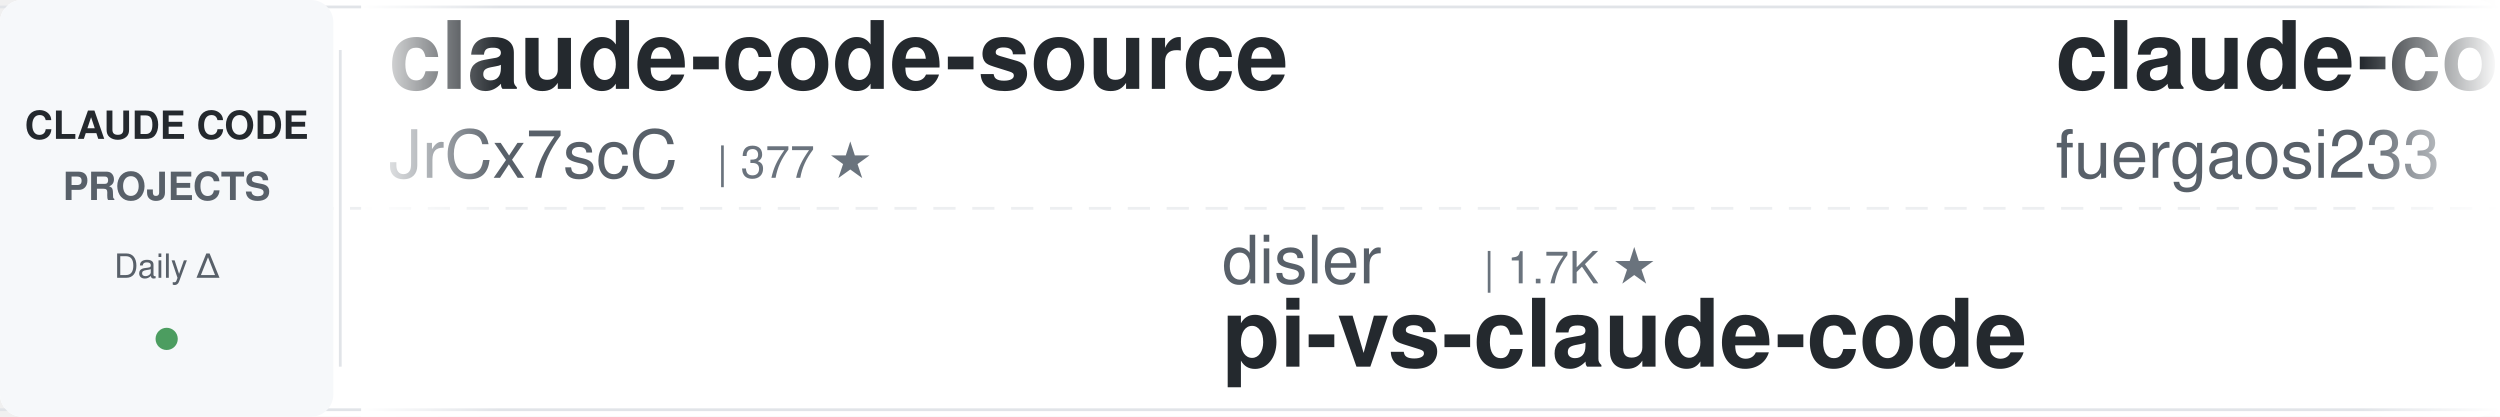
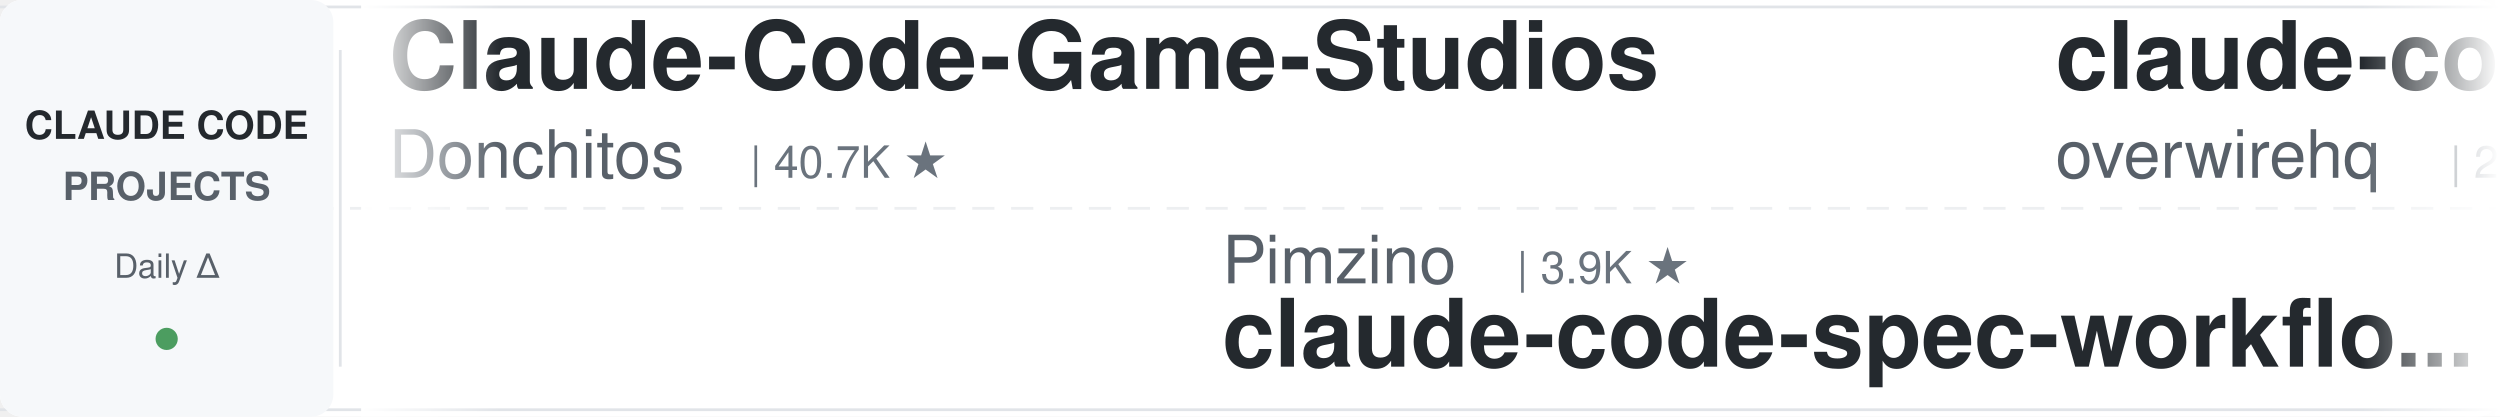
<svg xmlns="http://www.w3.org/2000/svg" width="900" height="150">
  <defs>
    <linearGradient id="leftFade" x1="0%" y1="0%" x2="100%" y2="0%">
      <stop offset="0%" style="stop-color:#ffffff;stop-opacity:1" />
      <stop offset="100%" style="stop-color:#ffffff;stop-opacity:0" />
    </linearGradient>
    <linearGradient id="rightFade" x1="0%" y1="0%" x2="100%" y2="0%">
      <stop offset="0%" style="stop-color:#ffffff;stop-opacity:0" />
      <stop offset="100%" style="stop-color:#ffffff;stop-opacity:1" />
    </linearGradient>
  </defs>
  <rect width="900" height="150" fill="#ffffff" rx="8" />
  <rect x="0" y="2" width="900" height="1" fill="#e1e4e8" />
  <rect x="0" y="147" width="900" height="1" fill="#e1e4e8" />
  <line x1="0" y1="75" x2="900" y2="75" stroke="#e1e4e8" stroke-width="1" stroke-dasharray="8 6" opacity="0.6" />
  <rect x="0" y="0" width="120" height="150" fill="#f6f8fa" rx="8" />
  <text x="60" y="50" font-family="-apple-system, BlinkMacSystemFont, 'Segoe UI', Helvetica, Arial, sans-serif" font-size="14" font-weight="600" fill="#24292e" text-anchor="middle">CLAUDE CODE</text>
  <text x="60" y="72" font-family="-apple-system, BlinkMacSystemFont, 'Segoe UI', Helvetica, Arial, sans-serif" font-size="14" font-weight="600" fill="#586069" text-anchor="middle">PROJECTS</text>
  <text x="60" y="100" font-family="-apple-system, BlinkMacSystemFont, 'Segoe UI', Helvetica, Arial, sans-serif" font-size="12" font-weight="500" fill="#586069" text-anchor="middle">Daily Δ</text>
  <circle cx="60" cy="122" r="4" fill="#22863a" opacity="0.8" />
  <rect x="122" y="18" width="1" height="114" fill="#e1e4e8" />
  <clipPath id="tickerClip">
    <rect x="130" y="0" width="770" height="150" />
  </clipPath>
  <g clip-path="url(#tickerClip)">
    <g id="tickerItems">
      <animateTransform attributeName="transform" attributeType="XML" type="translate" from="0 0" to="-3000 0" dur="54s" repeatCount="indefinite" />
      <g transform="translate(0, 0)">
-         <text x="140" y="32" font-family="-apple-system, BlinkMacSystemFont, 'Segoe UI', Helvetica, Arial, sans-serif" font-size="34" font-weight="600" fill="#24292e">claude-code-source</text>
-         <text x="140" y="64" font-family="-apple-system, BlinkMacSystemFont, 'Segoe UI', Helvetica, Arial, sans-serif" font-size="24" font-weight="400" fill="#586069">JrCx7scC</text>
-         <text x="258" y="64" font-family="-apple-system, BlinkMacSystemFont, 'Segoe UI', Helvetica, Arial, sans-serif" font-size="16" font-weight="500" fill="#6a737d">| 377 ★</text>
+         <text x="140" y="32" font-family="-apple-system, BlinkMacSystemFont, 'Segoe UI', Helvetica, Arial, sans-serif" font-size="34" font-weight="600" fill="#24292e">Claude-Code-Game-Studios</text>
+         <text x="140" y="64" font-family="-apple-system, BlinkMacSystemFont, 'Segoe UI', Helvetica, Arial, sans-serif" font-size="24" font-weight="400" fill="#586069">Donchitos</text>
+         <text x="270" y="64" font-family="-apple-system, BlinkMacSystemFont, 'Segoe UI', Helvetica, Arial, sans-serif" font-size="16" font-weight="500" fill="#6a737d">| 40.7K ★</text>
      </g>
      <g transform="translate(300, 0)">
-         <text x="140" y="102" font-family="-apple-system, BlinkMacSystemFont, 'Segoe UI', Helvetica, Arial, sans-serif" font-size="24" font-weight="400" fill="#586069">disler</text>
-         <text x="234" y="102" font-family="-apple-system, BlinkMacSystemFont, 'Segoe UI', Helvetica, Arial, sans-serif" font-size="16" font-weight="500" fill="#6a737d">| 1.7K ★</text>
-         <text x="140" y="132" font-family="-apple-system, BlinkMacSystemFont, 'Segoe UI', Helvetica, Arial, sans-serif" font-size="34" font-weight="600" fill="#24292e">pi-vs-claude-code</text>
+         <text x="140" y="102" font-family="-apple-system, BlinkMacSystemFont, 'Segoe UI', Helvetica, Arial, sans-serif" font-size="24" font-weight="400" fill="#586069">Pimzino</text>
+         <text x="246" y="102" font-family="-apple-system, BlinkMacSystemFont, 'Segoe UI', Helvetica, Arial, sans-serif" font-size="16" font-weight="500" fill="#6a737d">| 3.9K ★</text>
+         <text x="140" y="132" font-family="-apple-system, BlinkMacSystemFont, 'Segoe UI', Helvetica, Arial, sans-serif" font-size="34" font-weight="600" fill="#24292e">claude-code-spec-workflo...</text>
      </g>
      <g transform="translate(600, 0)">
-         <text x="140" y="32" font-family="-apple-system, BlinkMacSystemFont, 'Segoe UI', Helvetica, Arial, sans-serif" font-size="34" font-weight="600" fill="#24292e">claude-code-proxy</text>
-         <text x="140" y="64" font-family="-apple-system, BlinkMacSystemFont, 'Segoe UI', Helvetica, Arial, sans-serif" font-size="24" font-weight="400" fill="#586069">fuergaosi233</text>
-         <text x="306" y="64" font-family="-apple-system, BlinkMacSystemFont, 'Segoe UI', Helvetica, Arial, sans-serif" font-size="16" font-weight="500" fill="#6a737d">| 2.8K ★</text>
-       </g>
-       <g transform="translate(900, 0)">
-         <text x="140" y="102" font-family="-apple-system, BlinkMacSystemFont, 'Segoe UI', Helvetica, Arial, sans-serif" font-size="24" font-weight="400" fill="#586069">liuup</text>
-         <text x="222" y="102" font-family="-apple-system, BlinkMacSystemFont, 'Segoe UI', Helvetica, Arial, sans-serif" font-size="16" font-weight="500" fill="#6a737d">| 4.1K ★</text>
-         <text x="140" y="132" font-family="-apple-system, BlinkMacSystemFont, 'Segoe UI', Helvetica, Arial, sans-serif" font-size="34" font-weight="600" fill="#24292e">claude-code-analysis</text>
-       </g>
-       <g transform="translate(1200, 0)">
-         <text x="140" y="32" font-family="-apple-system, BlinkMacSystemFont, 'Segoe UI', Helvetica, Arial, sans-serif" font-size="34" font-weight="600" fill="#24292e">claude-code-my-workflow</text>
-         <text x="140" y="64" font-family="-apple-system, BlinkMacSystemFont, 'Segoe UI', Helvetica, Arial, sans-serif" font-size="24" font-weight="400" fill="#586069">pedrohcgs</text>
-         <text x="270" y="64" font-family="-apple-system, BlinkMacSystemFont, 'Segoe UI', Helvetica, Arial, sans-serif" font-size="16" font-weight="500" fill="#6a737d">| 1.7K ★</text>
-       </g>
-       <g transform="translate(1500, 0)">
-         <text x="140" y="102" font-family="-apple-system, BlinkMacSystemFont, 'Segoe UI', Helvetica, Arial, sans-serif" font-size="24" font-weight="400" fill="#586069">repowise-dev</text>
-         <text x="306" y="102" font-family="-apple-system, BlinkMacSystemFont, 'Segoe UI', Helvetica, Arial, sans-serif" font-size="16" font-weight="500" fill="#6a737d">| 1.2K ★</text>
-         <text x="140" y="132" font-family="-apple-system, BlinkMacSystemFont, 'Segoe UI', Helvetica, Arial, sans-serif" font-size="34" font-weight="600" fill="#24292e">claude-code-prompts</text>
-       </g>
-       <g transform="translate(1800, 0)">
        <text x="140" y="32" font-family="-apple-system, BlinkMacSystemFont, 'Segoe UI', Helvetica, Arial, sans-serif" font-size="34" font-weight="600" fill="#24292e">claude-code-telegram</text>
        <text x="140" y="64" font-family="-apple-system, BlinkMacSystemFont, 'Segoe UI', Helvetica, Arial, sans-serif" font-size="24" font-weight="400" fill="#586069">overwirehq</text>
        <text x="282" y="64" font-family="-apple-system, BlinkMacSystemFont, 'Segoe UI', Helvetica, Arial, sans-serif" font-size="16" font-weight="500" fill="#6a737d">| 2.8K ★</text>
      </g>
+       <g transform="translate(900, 0)">
+         <text x="140" y="102" font-family="-apple-system, BlinkMacSystemFont, 'Segoe UI', Helvetica, Arial, sans-serif" font-size="24" font-weight="400" fill="#586069">kodu-ai</text>
+         <text x="246" y="102" font-family="-apple-system, BlinkMacSystemFont, 'Segoe UI', Helvetica, Arial, sans-serif" font-size="16" font-weight="500" fill="#6a737d">| 5.2K ★</text>
+         <text x="140" y="132" font-family="-apple-system, BlinkMacSystemFont, 'Segoe UI', Helvetica, Arial, sans-serif" font-size="34" font-weight="600" fill="#24292e">claude-coder</text>
+       </g>
+       <g transform="translate(1200, 0)">
+         <text x="140" y="32" font-family="-apple-system, BlinkMacSystemFont, 'Segoe UI', Helvetica, Arial, sans-serif" font-size="34" font-weight="600" fill="#24292e">claude-code-harness</text>
+         <text x="140" y="64" font-family="-apple-system, BlinkMacSystemFont, 'Segoe UI', Helvetica, Arial, sans-serif" font-size="24" font-weight="400" fill="#586069">Chachamaru127</text>
+         <text x="318" y="64" font-family="-apple-system, BlinkMacSystemFont, 'Segoe UI', Helvetica, Arial, sans-serif" font-size="16" font-weight="500" fill="#6a737d">| 3.2K ★</text>
+       </g>
+       <g transform="translate(1500, 0)">
+         <text x="140" y="102" font-family="-apple-system, BlinkMacSystemFont, 'Segoe UI', Helvetica, Arial, sans-serif" font-size="24" font-weight="400" fill="#586069">Windy3f3f3f3f</text>
+         <text x="318" y="102" font-family="-apple-system, BlinkMacSystemFont, 'Segoe UI', Helvetica, Arial, sans-serif" font-size="16" font-weight="500" fill="#6a737d">| 2.8K ★</text>
+         <text x="140" y="132" font-family="-apple-system, BlinkMacSystemFont, 'Segoe UI', Helvetica, Arial, sans-serif" font-size="34" font-weight="600" fill="#24292e">claude-code-from-scratch</text>
+       </g>
+       <g transform="translate(1800, 0)">
+         <text x="140" y="32" font-family="-apple-system, BlinkMacSystemFont, 'Segoe UI', Helvetica, Arial, sans-serif" font-size="34" font-weight="600" fill="#24292e">claude-code-source</text>
+         <text x="140" y="64" font-family="-apple-system, BlinkMacSystemFont, 'Segoe UI', Helvetica, Arial, sans-serif" font-size="24" font-weight="400" fill="#586069">AprilNEA</text>
+         <text x="258" y="64" font-family="-apple-system, BlinkMacSystemFont, 'Segoe UI', Helvetica, Arial, sans-serif" font-size="16" font-weight="500" fill="#6a737d">| 393 ★</text>
+       </g>
      <g transform="translate(2100, 0)">
-         <text x="140" y="102" font-family="-apple-system, BlinkMacSystemFont, 'Segoe UI', Helvetica, Arial, sans-serif" font-size="24" font-weight="400" fill="#586069">huangserva</text>
-         <text x="282" y="102" font-family="-apple-system, BlinkMacSystemFont, 'Segoe UI', Helvetica, Arial, sans-serif" font-size="16" font-weight="500" fill="#6a737d">| 633 ★</text>
-         <text x="140" y="132" font-family="-apple-system, BlinkMacSystemFont, 'Segoe UI', Helvetica, Arial, sans-serif" font-size="34" font-weight="600" fill="#24292e">claude-code-cli</text>
+         <text x="140" y="102" font-family="-apple-system, BlinkMacSystemFont, 'Segoe UI', Helvetica, Arial, sans-serif" font-size="24" font-weight="400" fill="#586069">musistudio</text>
+         <text x="282" y="102" font-family="-apple-system, BlinkMacSystemFont, 'Segoe UI', Helvetica, Arial, sans-serif" font-size="16" font-weight="500" fill="#6a737d">| 38.3K ★</text>
+         <text x="140" y="132" font-family="-apple-system, BlinkMacSystemFont, 'Segoe UI', Helvetica, Arial, sans-serif" font-size="34" font-weight="600" fill="#24292e">claude-code-router</text>
      </g>
      <g transform="translate(2400, 0)">
-         <text x="140" y="32" font-family="-apple-system, BlinkMacSystemFont, 'Segoe UI', Helvetica, Arial, sans-serif" font-size="34" font-weight="600" fill="#24292e">claude-code-system-promp...</text>
-         <text x="140" y="64" font-family="-apple-system, BlinkMacSystemFont, 'Segoe UI', Helvetica, Arial, sans-serif" font-size="24" font-weight="400" fill="#586069">Piebald-AI</text>
-         <text x="282" y="64" font-family="-apple-system, BlinkMacSystemFont, 'Segoe UI', Helvetica, Arial, sans-serif" font-size="16" font-weight="500" fill="#6a737d">| 13.2K ★</text>
+         <text x="140" y="32" font-family="-apple-system, BlinkMacSystemFont, 'Segoe UI', Helvetica, Arial, sans-serif" font-size="34" font-weight="600" fill="#24292e">claude-code-cli</text>
+         <text x="140" y="64" font-family="-apple-system, BlinkMacSystemFont, 'Segoe UI', Helvetica, Arial, sans-serif" font-size="24" font-weight="400" fill="#586069">huangserva</text>
+         <text x="282" y="64" font-family="-apple-system, BlinkMacSystemFont, 'Segoe UI', Helvetica, Arial, sans-serif" font-size="16" font-weight="500" fill="#6a737d">| 633 ★</text>
      </g>
      <g transform="translate(2700, 0)">
-         <text x="140" y="102" font-family="-apple-system, BlinkMacSystemFont, 'Segoe UI', Helvetica, Arial, sans-serif" font-size="24" font-weight="400" fill="#586069">anthropics</text>
-         <text x="282" y="102" font-family="-apple-system, BlinkMacSystemFont, 'Segoe UI', Helvetica, Arial, sans-serif" font-size="16" font-weight="500" fill="#6a737d">| 10.1K ★</text>
-         <text x="140" y="132" font-family="-apple-system, BlinkMacSystemFont, 'Segoe UI', Helvetica, Arial, sans-serif" font-size="34" font-weight="600" fill="#24292e">claude-code-action</text>
+         <text x="140" y="102" font-family="-apple-system, BlinkMacSystemFont, 'Segoe UI', Helvetica, Arial, sans-serif" font-size="24" font-weight="400" fill="#586069">Njengah</text>
+         <text x="246" y="102" font-family="-apple-system, BlinkMacSystemFont, 'Segoe UI', Helvetica, Arial, sans-serif" font-size="16" font-weight="500" fill="#6a737d">| 2.0K ★</text>
+         <text x="140" y="132" font-family="-apple-system, BlinkMacSystemFont, 'Segoe UI', Helvetica, Arial, sans-serif" font-size="34" font-weight="600" fill="#24292e">claude-code-cheat-sheet</text>
      </g>
      <g transform="translate(3000, 0)">
-         <text x="140" y="32" font-family="-apple-system, BlinkMacSystemFont, 'Segoe UI', Helvetica, Arial, sans-serif" font-size="34" font-weight="600" fill="#24292e">claude-code-source</text>
-         <text x="140" y="64" font-family="-apple-system, BlinkMacSystemFont, 'Segoe UI', Helvetica, Arial, sans-serif" font-size="24" font-weight="400" fill="#586069">JrCx7scC</text>
-         <text x="258" y="64" font-family="-apple-system, BlinkMacSystemFont, 'Segoe UI', Helvetica, Arial, sans-serif" font-size="16" font-weight="500" fill="#6a737d">| 377 ★</text>
+         <text x="140" y="32" font-family="-apple-system, BlinkMacSystemFont, 'Segoe UI', Helvetica, Arial, sans-serif" font-size="34" font-weight="600" fill="#24292e">Claude-Code-Game-Studios</text>
+         <text x="140" y="64" font-family="-apple-system, BlinkMacSystemFont, 'Segoe UI', Helvetica, Arial, sans-serif" font-size="24" font-weight="400" fill="#586069">Donchitos</text>
+         <text x="270" y="64" font-family="-apple-system, BlinkMacSystemFont, 'Segoe UI', Helvetica, Arial, sans-serif" font-size="16" font-weight="500" fill="#6a737d">| 40.7K ★</text>
      </g>
      <g transform="translate(3300, 0)">
-         <text x="140" y="102" font-family="-apple-system, BlinkMacSystemFont, 'Segoe UI', Helvetica, Arial, sans-serif" font-size="24" font-weight="400" fill="#586069">disler</text>
-         <text x="234" y="102" font-family="-apple-system, BlinkMacSystemFont, 'Segoe UI', Helvetica, Arial, sans-serif" font-size="16" font-weight="500" fill="#6a737d">| 1.7K ★</text>
-         <text x="140" y="132" font-family="-apple-system, BlinkMacSystemFont, 'Segoe UI', Helvetica, Arial, sans-serif" font-size="34" font-weight="600" fill="#24292e">pi-vs-claude-code</text>
+         <text x="140" y="102" font-family="-apple-system, BlinkMacSystemFont, 'Segoe UI', Helvetica, Arial, sans-serif" font-size="24" font-weight="400" fill="#586069">Pimzino</text>
+         <text x="246" y="102" font-family="-apple-system, BlinkMacSystemFont, 'Segoe UI', Helvetica, Arial, sans-serif" font-size="16" font-weight="500" fill="#6a737d">| 3.9K ★</text>
+         <text x="140" y="132" font-family="-apple-system, BlinkMacSystemFont, 'Segoe UI', Helvetica, Arial, sans-serif" font-size="34" font-weight="600" fill="#24292e">claude-code-spec-workflo...</text>
      </g>
      <g transform="translate(3600, 0)">
-         <text x="140" y="32" font-family="-apple-system, BlinkMacSystemFont, 'Segoe UI', Helvetica, Arial, sans-serif" font-size="34" font-weight="600" fill="#24292e">claude-code-proxy</text>
-         <text x="140" y="64" font-family="-apple-system, BlinkMacSystemFont, 'Segoe UI', Helvetica, Arial, sans-serif" font-size="24" font-weight="400" fill="#586069">fuergaosi233</text>
-         <text x="306" y="64" font-family="-apple-system, BlinkMacSystemFont, 'Segoe UI', Helvetica, Arial, sans-serif" font-size="16" font-weight="500" fill="#6a737d">| 2.8K ★</text>
+         <text x="140" y="32" font-family="-apple-system, BlinkMacSystemFont, 'Segoe UI', Helvetica, Arial, sans-serif" font-size="34" font-weight="600" fill="#24292e">claude-code-telegram</text>
+         <text x="140" y="64" font-family="-apple-system, BlinkMacSystemFont, 'Segoe UI', Helvetica, Arial, sans-serif" font-size="24" font-weight="400" fill="#586069">overwirehq</text>
+         <text x="282" y="64" font-family="-apple-system, BlinkMacSystemFont, 'Segoe UI', Helvetica, Arial, sans-serif" font-size="16" font-weight="500" fill="#6a737d">| 2.8K ★</text>
      </g>
      <g transform="translate(3900, 0)">
-         <text x="140" y="102" font-family="-apple-system, BlinkMacSystemFont, 'Segoe UI', Helvetica, Arial, sans-serif" font-size="24" font-weight="400" fill="#586069">liuup</text>
-         <text x="222" y="102" font-family="-apple-system, BlinkMacSystemFont, 'Segoe UI', Helvetica, Arial, sans-serif" font-size="16" font-weight="500" fill="#6a737d">| 4.1K ★</text>
-         <text x="140" y="132" font-family="-apple-system, BlinkMacSystemFont, 'Segoe UI', Helvetica, Arial, sans-serif" font-size="34" font-weight="600" fill="#24292e">claude-code-analysis</text>
+         <text x="140" y="102" font-family="-apple-system, BlinkMacSystemFont, 'Segoe UI', Helvetica, Arial, sans-serif" font-size="24" font-weight="400" fill="#586069">kodu-ai</text>
+         <text x="246" y="102" font-family="-apple-system, BlinkMacSystemFont, 'Segoe UI', Helvetica, Arial, sans-serif" font-size="16" font-weight="500" fill="#6a737d">| 5.2K ★</text>
+         <text x="140" y="132" font-family="-apple-system, BlinkMacSystemFont, 'Segoe UI', Helvetica, Arial, sans-serif" font-size="34" font-weight="600" fill="#24292e">claude-coder</text>
      </g>
    </g>
  </g>
  <rect x="130" y="0" width="50" height="150" fill="url(#leftFade)" />
  <rect x="850" y="0" width="50" height="150" fill="url(#rightFade)" />
</svg>
